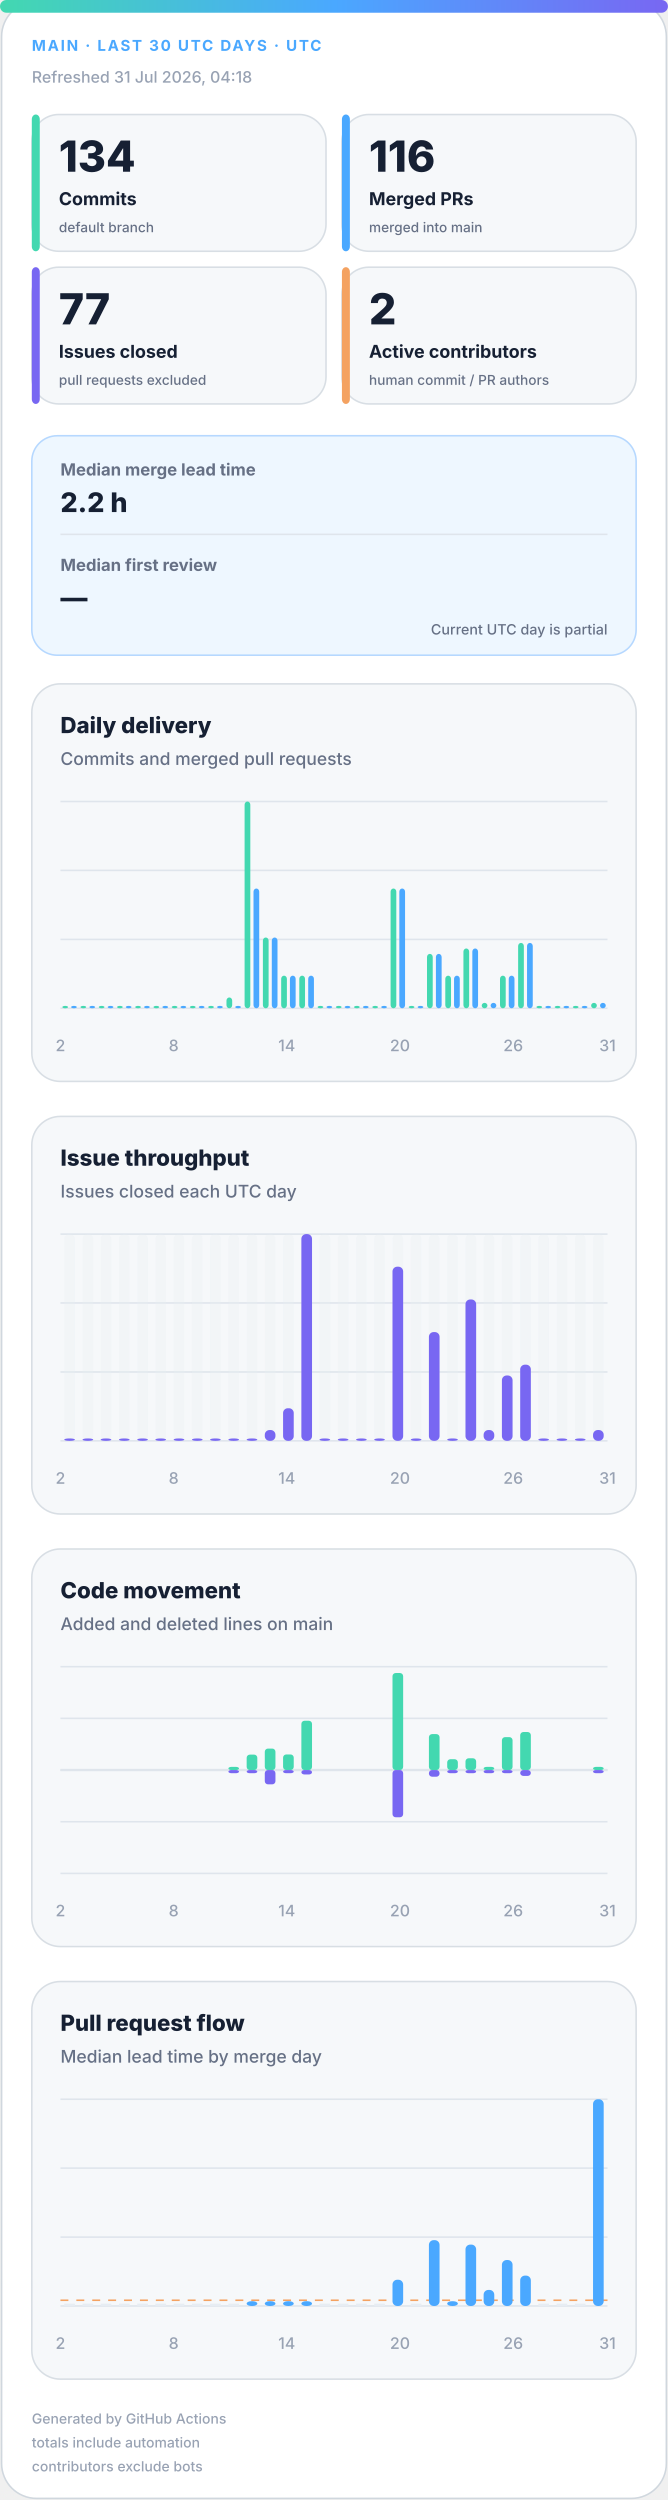
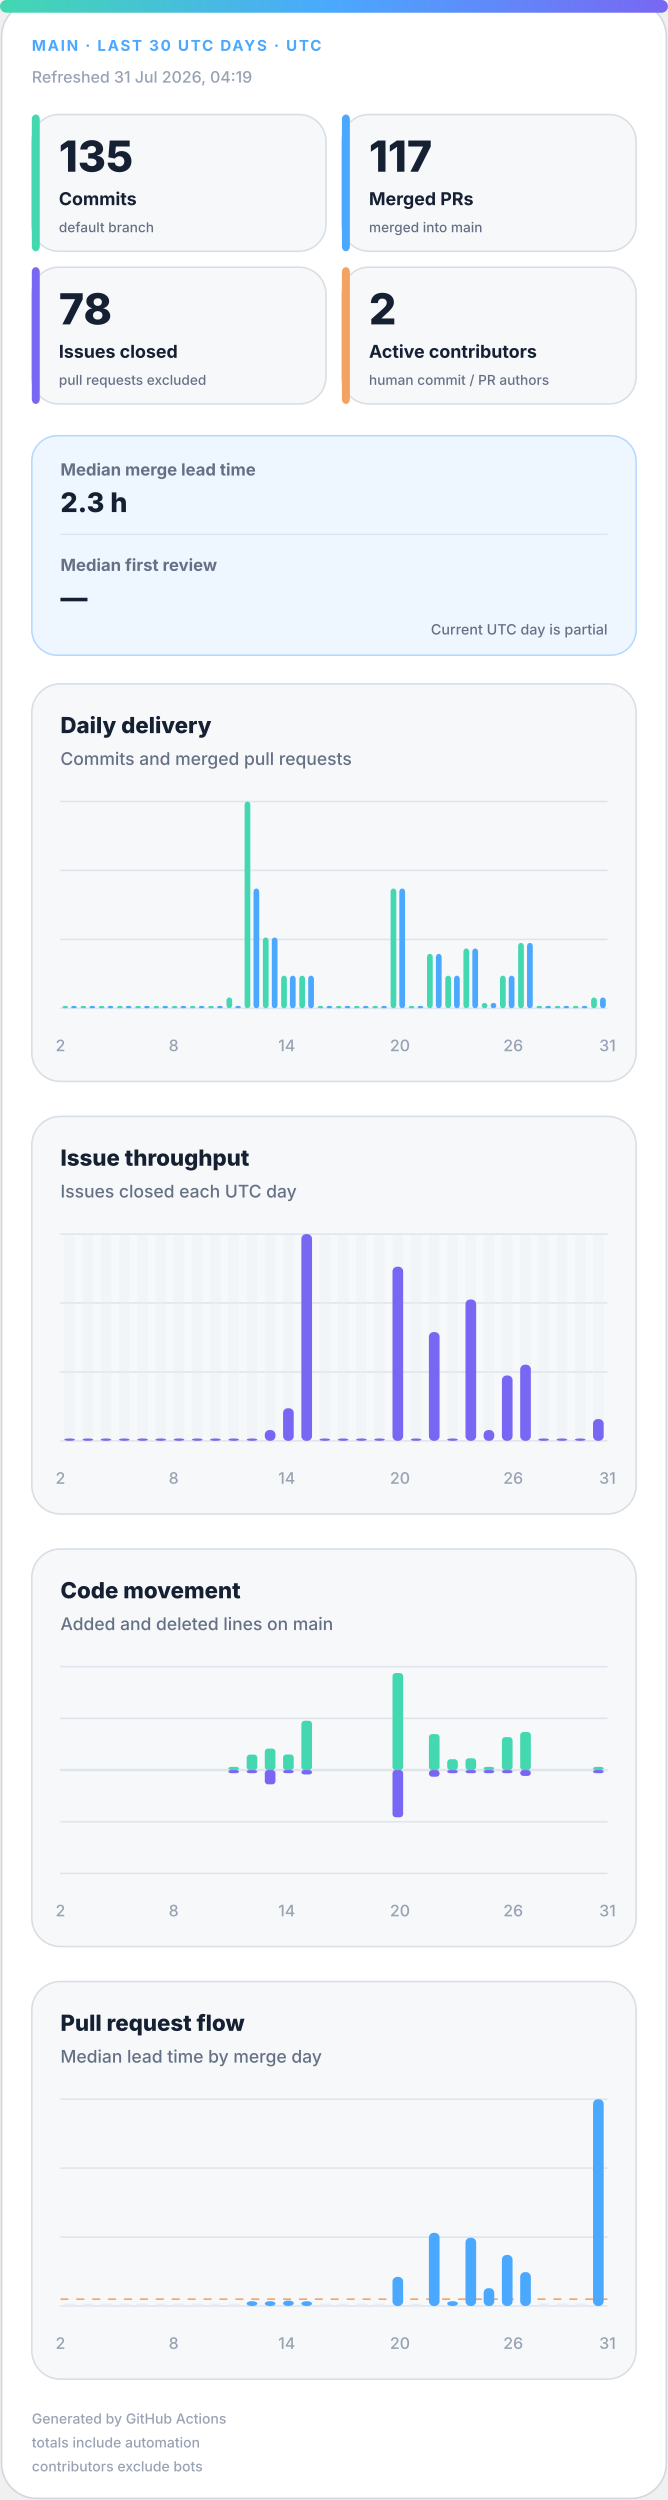
<svg xmlns="http://www.w3.org/2000/svg" width="420" height="1572" viewBox="0 0 420 1572" role="img" aria-labelledby="title desc">
  <defs>
    <linearGradient id="accent" x1="0" y1="0" x2="1" y2="0">
      <stop offset="0%" stop-color="#43d8b0" />
      <stop offset="50%" stop-color="#4aa8ff" />
      <stop offset="100%" stop-color="#7867f2" />
    </linearGradient>
    <linearGradient id="soft" x1="0" y1="0" x2="1" y2="1">
      <stop offset="0%" stop-color="#43d8b0" stop-opacity=".18" />
      <stop offset="100%" stop-color="#7867f2" stop-opacity=".12" />
    </linearGradient>
  </defs>
  <style>
.bg{fill:#fff;stroke:#d0d7de}.surface{fill:#f6f8fa;stroke:#d8dee4}.strong{fill:#eef7ff;stroke:#b6d8ff}.ink{fill:#162033}.muted{fill:#667085}.faint{fill:#98a2b3}.grid{stroke:#dfe5ec}.track{fill:#e7edf3}
.meta{font:750 11px -apple-system,BlinkMacSystemFont,"Segoe UI",sans-serif;letter-spacing:1.1px}.value{font:820 31px -apple-system,BlinkMacSystemFont,"Segoe UI",sans-serif}.label{font:720 13px -apple-system,BlinkMacSystemFont,"Segoe UI",sans-serif}.scope{font:520 10px -apple-system,BlinkMacSystemFont,"Segoe UI",sans-serif}.chart-title{font:760 14px -apple-system,BlinkMacSystemFont,"Segoe UI",sans-serif}.chart-subtitle{font:520 11px -apple-system,BlinkMacSystemFont,"Segoe UI",sans-serif}.small{font:540 10px -apple-system,BlinkMacSystemFont,"Segoe UI",sans-serif}.flow-value{font:780 17px -apple-system,BlinkMacSystemFont,"Segoe UI",sans-serif}
@media(prefers-color-scheme:dark){.bg{fill:#0d1117;stroke:#30363d}.surface{fill:#161b22;stroke:#30363d}.strong{fill:#10263a;stroke:#244d70}.ink{fill:#f0f6fc}.muted{fill:#a7b0bc}.faint{fill:#7d8590}.grid{stroke:#30363d}.track{fill:#27313d}}
</style>
  <rect class="bg" x="1" y="1" width="418" height="1570" rx="22" />
  <rect x="0" y="0" width="420" height="8" rx="4" fill="url(#accent)" />
  <text class="meta" x="20" y="32" fill="#4aa8ff" style="font-size:9.5px">MAIN · LAST 30 UTC DAYS · UTC</text>
-   <text class="small faint" x="20" y="52">Refreshed 31 Jul 2026, 04:18</text>
+   <text class="small faint" x="20" y="52">Refreshed 31 Jul 2026, 04:19</text>
  <g>
    <rect class="surface" x="20" y="72" width="185" height="86" rx="17" />
    <rect x="20" y="72" width="5" height="86" rx="3" fill="#43d8b0" />
-     <text class="value ink" x="37" y="108" style="font-size:27px">134</text>
+     <text class="value ink" x="37" y="108" style="font-size:27px">135</text>
    <text class="label ink" x="37" y="129" style="font-size:11.2px">Commits</text>
    <text class="scope muted" x="37" y="146" style="font-size:8.6px">default branch</text>
  </g>
  <g>
    <rect class="surface" x="215" y="72" width="185" height="86" rx="17" />
    <rect x="215" y="72" width="5" height="86" rx="3" fill="#4aa8ff" />
-     <text class="value ink" x="232" y="108" style="font-size:27px">116</text>
+     <text class="value ink" x="232" y="108" style="font-size:27px">117</text>
    <text class="label ink" x="232" y="129" style="font-size:11.2px">Merged PRs</text>
    <text class="scope muted" x="232" y="146" style="font-size:8.6px">merged into main</text>
  </g>
  <g>
    <rect class="surface" x="20" y="168" width="185" height="86" rx="17" />
    <rect x="20" y="168" width="5" height="86" rx="3" fill="#7867f2" />
-     <text class="value ink" x="37" y="204" style="font-size:27px">77</text>
+     <text class="value ink" x="37" y="204" style="font-size:27px">78</text>
    <text class="label ink" x="37" y="225" style="font-size:11.2px">Issues closed</text>
    <text class="scope muted" x="37" y="242" style="font-size:8.6px">pull requests excluded</text>
  </g>
  <g>
    <rect class="surface" x="215" y="168" width="185" height="86" rx="17" />
    <rect x="215" y="168" width="5" height="86" rx="3" fill="#f4a261" />
    <text class="value ink" x="232" y="204" style="font-size:27px">2</text>
    <text class="label ink" x="232" y="225" style="font-size:11.2px">Active contributors</text>
    <text class="scope muted" x="232" y="242" style="font-size:8.6px">human commit / PR authors</text>
  </g>
  <g>
    <rect class="strong" x="20" y="274" width="380" height="138" rx="16" fill="url(#soft)" />
    <text class="label muted" x="38" y="299" style="font-size:10.5px">Median merge lead time</text>
-     <text class="flow-value ink" x="38" y="322">2.2 h</text>
+     <text class="flow-value ink" x="38" y="322">2.3 h</text>
    <line class="grid" x1="38" y1="336" x2="382" y2="336" />
    <text class="label muted" x="38" y="359" style="font-size:10.5px">Median first review</text>
    <text class="flow-value ink" x="38" y="382">—</text>
    <text class="scope muted" x="382" y="399" text-anchor="end" style="font-size:9px">Current UTC day is partial</text>
  </g>
  <g>
    <rect class="surface" x="20" y="430" width="380" height="250" rx="18" />
    <text class="chart-title ink" x="38" y="461">Daily delivery</text>
    <text class="chart-subtitle muted" x="38" y="481">Commits and merged pull requests</text>
    <line class="grid" x1="38" y1="504.0" x2="382" y2="504.0" />
    <line class="grid" x1="38" y1="547.3" x2="382" y2="547.3" />
    <line class="grid" x1="38" y1="590.7" x2="382" y2="590.7" />
    <line class="grid" x1="38" y1="634.0" x2="382" y2="634.0" />
    <rect x="39.2" y="632.5" width="3.6" height="1.5" rx="2" fill="#43d8b0" />
    <rect x="44.7" y="632.5" width="3.6" height="1.5" rx="2" fill="#4aa8ff" />
    <rect x="50.6" y="632.5" width="3.6" height="1.5" rx="2" fill="#43d8b0" />
    <rect x="56.2" y="632.5" width="3.6" height="1.5" rx="2" fill="#4aa8ff" />
    <rect x="62.1" y="632.5" width="3.6" height="1.5" rx="2" fill="#43d8b0" />
    <rect x="67.7" y="632.5" width="3.6" height="1.5" rx="2" fill="#4aa8ff" />
    <rect x="73.6" y="632.5" width="3.6" height="1.5" rx="2" fill="#43d8b0" />
    <rect x="79.1" y="632.5" width="3.6" height="1.5" rx="2" fill="#4aa8ff" />
    <rect x="85.0" y="632.5" width="3.6" height="1.5" rx="2" fill="#43d8b0" />
    <rect x="90.6" y="632.5" width="3.6" height="1.5" rx="2" fill="#4aa8ff" />
    <rect x="96.5" y="632.5" width="3.6" height="1.5" rx="2" fill="#43d8b0" />
    <rect x="102.1" y="632.5" width="3.6" height="1.5" rx="2" fill="#4aa8ff" />
    <rect x="108.0" y="632.5" width="3.6" height="1.5" rx="2" fill="#43d8b0" />
    <rect x="113.5" y="632.5" width="3.6" height="1.5" rx="2" fill="#4aa8ff" />
    <rect x="119.4" y="632.5" width="3.6" height="1.5" rx="2" fill="#43d8b0" />
    <rect x="125.0" y="632.5" width="3.6" height="1.5" rx="2" fill="#4aa8ff" />
    <rect x="130.9" y="632.5" width="3.6" height="1.5" rx="2" fill="#43d8b0" />
    <rect x="136.5" y="632.5" width="3.6" height="1.5" rx="2" fill="#4aa8ff" />
    <rect x="142.4" y="627.2" width="3.6" height="6.8" rx="2" fill="#43d8b0" />
    <rect x="147.9" y="632.5" width="3.6" height="1.5" rx="2" fill="#4aa8ff" />
    <rect x="153.8" y="504.0" width="3.6" height="130.0" rx="2" fill="#43d8b0" />
    <rect x="159.4" y="558.7" width="3.6" height="75.3" rx="2" fill="#4aa8ff" />
    <rect x="165.3" y="589.5" width="3.6" height="44.5" rx="2" fill="#43d8b0" />
    <rect x="170.9" y="589.5" width="3.6" height="44.5" rx="2" fill="#4aa8ff" />
    <rect x="176.8" y="613.5" width="3.6" height="20.5" rx="2" fill="#43d8b0" />
    <rect x="182.3" y="613.5" width="3.6" height="20.5" rx="2" fill="#4aa8ff" />
    <rect x="188.2" y="613.5" width="3.6" height="20.5" rx="2" fill="#43d8b0" />
    <rect x="193.8" y="613.5" width="3.6" height="20.5" rx="2" fill="#4aa8ff" />
    <rect x="199.7" y="632.5" width="3.6" height="1.5" rx="2" fill="#43d8b0" />
    <rect x="205.3" y="632.5" width="3.6" height="1.5" rx="2" fill="#4aa8ff" />
    <rect x="211.2" y="632.5" width="3.6" height="1.5" rx="2" fill="#43d8b0" />
    <rect x="216.7" y="632.5" width="3.6" height="1.5" rx="2" fill="#4aa8ff" />
    <rect x="222.6" y="632.5" width="3.6" height="1.5" rx="2" fill="#43d8b0" />
    <rect x="228.2" y="632.5" width="3.6" height="1.5" rx="2" fill="#4aa8ff" />
    <rect x="234.1" y="632.5" width="3.6" height="1.5" rx="2" fill="#43d8b0" />
    <rect x="239.7" y="632.5" width="3.6" height="1.5" rx="2" fill="#4aa8ff" />
    <rect x="245.6" y="558.7" width="3.6" height="75.3" rx="2" fill="#43d8b0" />
    <rect x="251.1" y="558.7" width="3.6" height="75.3" rx="2" fill="#4aa8ff" />
    <rect x="257.0" y="632.5" width="3.6" height="1.5" rx="2" fill="#43d8b0" />
    <rect x="262.6" y="632.5" width="3.6" height="1.5" rx="2" fill="#4aa8ff" />
    <rect x="268.5" y="599.8" width="3.6" height="34.2" rx="2" fill="#43d8b0" />
    <rect x="274.1" y="599.8" width="3.6" height="34.2" rx="2" fill="#4aa8ff" />
    <rect x="280.0" y="613.5" width="3.6" height="20.5" rx="2" fill="#43d8b0" />
    <rect x="285.5" y="613.5" width="3.6" height="20.5" rx="2" fill="#4aa8ff" />
    <rect x="291.4" y="596.4" width="3.6" height="37.6" rx="2" fill="#43d8b0" />
    <rect x="297.0" y="596.4" width="3.6" height="37.6" rx="2" fill="#4aa8ff" />
    <rect x="302.9" y="630.6" width="3.6" height="3.4" rx="2" fill="#43d8b0" />
    <rect x="308.5" y="630.6" width="3.6" height="3.4" rx="2" fill="#4aa8ff" />
    <rect x="314.4" y="613.5" width="3.6" height="20.5" rx="2" fill="#43d8b0" />
    <rect x="319.9" y="613.5" width="3.6" height="20.5" rx="2" fill="#4aa8ff" />
    <rect x="325.8" y="592.9" width="3.6" height="41.1" rx="2" fill="#43d8b0" />
    <rect x="331.4" y="592.9" width="3.6" height="41.1" rx="2" fill="#4aa8ff" />
    <rect x="337.3" y="632.5" width="3.6" height="1.5" rx="2" fill="#43d8b0" />
    <rect x="342.9" y="632.5" width="3.6" height="1.5" rx="2" fill="#4aa8ff" />
    <rect x="348.8" y="632.5" width="3.6" height="1.5" rx="2" fill="#43d8b0" />
    <rect x="354.3" y="632.5" width="3.6" height="1.5" rx="2" fill="#4aa8ff" />
    <rect x="360.2" y="632.5" width="3.6" height="1.5" rx="2" fill="#43d8b0" />
    <rect x="365.8" y="632.5" width="3.6" height="1.5" rx="2" fill="#4aa8ff" />
-     <rect x="371.7" y="630.6" width="3.6" height="3.4" rx="2" fill="#43d8b0" />
-     <rect x="377.3" y="630.6" width="3.6" height="3.4" rx="2" fill="#4aa8ff" />
+     <rect x="371.7" y="627.2" width="3.6" height="6.8" rx="2" fill="#43d8b0" />
+     <rect x="377.3" y="627.2" width="3.6" height="6.8" rx="2" fill="#4aa8ff" />
    <text class="small faint" x="38.0" y="661" text-anchor="middle">2</text>
    <text class="small faint" x="109.2" y="661" text-anchor="middle">8</text>
    <text class="small faint" x="180.3" y="661" text-anchor="middle">14</text>
    <text class="small faint" x="251.5" y="661" text-anchor="middle">20</text>
    <text class="small faint" x="322.7" y="661" text-anchor="middle">26</text>
    <text class="small faint" x="382.0" y="661" text-anchor="middle">31</text>
  </g>
  <g>
    <rect class="surface" x="20" y="702" width="380" height="250" rx="18" />
    <text class="chart-title ink" x="38" y="733">Issue throughput</text>
    <text class="chart-subtitle muted" x="38" y="753">Issues closed each UTC day</text>
    <line class="grid" x1="38" y1="776.0" x2="382" y2="776.0" />
    <line class="grid" x1="38" y1="819.3" x2="382" y2="819.3" />
    <line class="grid" x1="38" y1="862.7" x2="382" y2="862.7" />
    <line class="grid" x1="38" y1="906.0" x2="382" y2="906.0" />
    <g>
      <rect class="track" x="40.4" y="776" width="6.7" height="130" rx="3" opacity=".3" />
      <rect x="40.4" y="904.5" width="6.7" height="1.5" rx="3" fill="#7867f2" />
    </g>
    <g>
      <rect class="track" x="51.9" y="776" width="6.7" height="130" rx="3" opacity=".3" />
      <rect x="51.9" y="904.5" width="6.7" height="1.5" rx="3" fill="#7867f2" />
    </g>
    <g>
      <rect class="track" x="63.3" y="776" width="6.7" height="130" rx="3" opacity=".3" />
      <rect x="63.3" y="904.5" width="6.7" height="1.5" rx="3" fill="#7867f2" />
    </g>
    <g>
      <rect class="track" x="74.8" y="776" width="6.7" height="130" rx="3" opacity=".3" />
      <rect x="74.8" y="904.5" width="6.7" height="1.5" rx="3" fill="#7867f2" />
    </g>
    <g>
      <rect class="track" x="86.3" y="776" width="6.7" height="130" rx="3" opacity=".3" />
      <rect x="86.3" y="904.5" width="6.7" height="1.5" rx="3" fill="#7867f2" />
    </g>
    <g>
      <rect class="track" x="97.7" y="776" width="6.7" height="130" rx="3" opacity=".3" />
      <rect x="97.7" y="904.5" width="6.7" height="1.5" rx="3" fill="#7867f2" />
    </g>
    <g>
      <rect class="track" x="109.2" y="776" width="6.7" height="130" rx="3" opacity=".3" />
      <rect x="109.2" y="904.5" width="6.7" height="1.5" rx="3" fill="#7867f2" />
    </g>
    <g>
      <rect class="track" x="120.7" y="776" width="6.7" height="130" rx="3" opacity=".3" />
      <rect x="120.7" y="904.5" width="6.7" height="1.5" rx="3" fill="#7867f2" />
    </g>
    <g>
      <rect class="track" x="132.1" y="776" width="6.7" height="130" rx="3" opacity=".3" />
      <rect x="132.1" y="904.5" width="6.7" height="1.5" rx="3" fill="#7867f2" />
    </g>
    <g>
      <rect class="track" x="143.6" y="776" width="6.7" height="130" rx="3" opacity=".3" />
      <rect x="143.6" y="904.5" width="6.7" height="1.5" rx="3" fill="#7867f2" />
    </g>
    <g>
      <rect class="track" x="155.1" y="776" width="6.7" height="130" rx="3" opacity=".3" />
      <rect x="155.1" y="904.5" width="6.7" height="1.5" rx="3" fill="#7867f2" />
    </g>
    <g>
      <rect class="track" x="166.5" y="776" width="6.7" height="130" rx="3" opacity=".3" />
      <rect x="166.5" y="899.2" width="6.7" height="6.8" rx="3" fill="#7867f2" />
    </g>
    <g>
      <rect class="track" x="178.0" y="776" width="6.7" height="130" rx="3" opacity=".3" />
      <rect x="178.0" y="885.5" width="6.7" height="20.5" rx="3" fill="#7867f2" />
    </g>
    <g>
      <rect class="track" x="189.5" y="776" width="6.7" height="130" rx="3" opacity=".3" />
      <rect x="189.5" y="776.0" width="6.7" height="130.0" rx="3" fill="#7867f2" />
    </g>
    <g>
      <rect class="track" x="200.9" y="776" width="6.7" height="130" rx="3" opacity=".3" />
      <rect x="200.9" y="904.5" width="6.7" height="1.5" rx="3" fill="#7867f2" />
    </g>
    <g>
      <rect class="track" x="212.4" y="776" width="6.7" height="130" rx="3" opacity=".3" />
      <rect x="212.4" y="904.5" width="6.7" height="1.5" rx="3" fill="#7867f2" />
    </g>
    <g>
      <rect class="track" x="223.9" y="776" width="6.7" height="130" rx="3" opacity=".3" />
      <rect x="223.9" y="904.5" width="6.7" height="1.5" rx="3" fill="#7867f2" />
    </g>
    <g>
      <rect class="track" x="235.3" y="776" width="6.7" height="130" rx="3" opacity=".3" />
      <rect x="235.3" y="904.5" width="6.7" height="1.5" rx="3" fill="#7867f2" />
    </g>
    <g>
      <rect class="track" x="246.8" y="776" width="6.7" height="130" rx="3" opacity=".3" />
      <rect x="246.8" y="796.5" width="6.7" height="109.5" rx="3" fill="#7867f2" />
    </g>
    <g>
      <rect class="track" x="258.3" y="776" width="6.7" height="130" rx="3" opacity=".3" />
      <rect x="258.3" y="904.5" width="6.7" height="1.5" rx="3" fill="#7867f2" />
    </g>
    <g>
      <rect class="track" x="269.7" y="776" width="6.7" height="130" rx="3" opacity=".3" />
      <rect x="269.7" y="837.6" width="6.7" height="68.4" rx="3" fill="#7867f2" />
    </g>
    <g>
      <rect class="track" x="281.2" y="776" width="6.7" height="130" rx="3" opacity=".3" />
      <rect x="281.2" y="904.5" width="6.7" height="1.5" rx="3" fill="#7867f2" />
    </g>
    <g>
      <rect class="track" x="292.7" y="776" width="6.7" height="130" rx="3" opacity=".3" />
      <rect x="292.7" y="817.1" width="6.7" height="88.9" rx="3" fill="#7867f2" />
    </g>
    <g>
      <rect class="track" x="304.1" y="776" width="6.7" height="130" rx="3" opacity=".3" />
      <rect x="304.1" y="899.2" width="6.7" height="6.8" rx="3" fill="#7867f2" />
    </g>
    <g>
      <rect class="track" x="315.6" y="776" width="6.7" height="130" rx="3" opacity=".3" />
      <rect x="315.6" y="864.9" width="6.7" height="41.1" rx="3" fill="#7867f2" />
    </g>
    <g>
      <rect class="track" x="327.1" y="776" width="6.7" height="130" rx="3" opacity=".3" />
      <rect x="327.1" y="858.1" width="6.7" height="47.9" rx="3" fill="#7867f2" />
    </g>
    <g>
      <rect class="track" x="338.5" y="776" width="6.7" height="130" rx="3" opacity=".3" />
      <rect x="338.5" y="904.5" width="6.7" height="1.5" rx="3" fill="#7867f2" />
    </g>
    <g>
      <rect class="track" x="350.0" y="776" width="6.7" height="130" rx="3" opacity=".3" />
      <rect x="350.0" y="904.5" width="6.7" height="1.5" rx="3" fill="#7867f2" />
    </g>
    <g>
      <rect class="track" x="361.5" y="776" width="6.7" height="130" rx="3" opacity=".3" />
      <rect x="361.5" y="904.5" width="6.7" height="1.5" rx="3" fill="#7867f2" />
    </g>
    <g>
      <rect class="track" x="372.9" y="776" width="6.7" height="130" rx="3" opacity=".3" />
-       <rect x="372.9" y="899.2" width="6.7" height="6.8" rx="3" fill="#7867f2" />
+       <rect x="372.9" y="892.3" width="6.7" height="13.7" rx="3" fill="#7867f2" />
    </g>
    <text class="small faint" x="38.0" y="933" text-anchor="middle">2</text>
    <text class="small faint" x="109.2" y="933" text-anchor="middle">8</text>
    <text class="small faint" x="180.3" y="933" text-anchor="middle">14</text>
    <text class="small faint" x="251.5" y="933" text-anchor="middle">20</text>
    <text class="small faint" x="322.7" y="933" text-anchor="middle">26</text>
    <text class="small faint" x="382.0" y="933" text-anchor="middle">31</text>
  </g>
  <g>
    <rect class="surface" x="20" y="974" width="380" height="250" rx="18" />
    <text class="chart-title ink" x="38" y="1005">Code movement</text>
    <text class="chart-subtitle muted" x="38" y="1025">Added and deleted lines on main</text>
    <line class="grid" x1="38" y1="1048.0" x2="382" y2="1048.0" />
    <line class="grid" x1="38" y1="1080.5" x2="382" y2="1080.5" />
    <line class="grid" x1="38" y1="1113.0" x2="382" y2="1113.0" />
    <line class="grid" x1="38" y1="1145.5" x2="382" y2="1145.5" />
    <line class="grid" x1="38" y1="1178.0" x2="382" y2="1178.0" />
    <line class="grid" x1="38" y1="1113" x2="382" y2="1113" stroke-width="1.5" />
    <rect x="40.4" y="1113.0" width="6.7" height="0.0" rx="2" fill="#43d8b0" />
    <rect x="40.4" y="1113" width="6.7" height="0.0" rx="2" fill="#7867f2" />
    <rect x="51.9" y="1113.0" width="6.7" height="0.0" rx="2" fill="#43d8b0" />
    <rect x="51.9" y="1113" width="6.7" height="0.0" rx="2" fill="#7867f2" />
    <rect x="63.3" y="1113.0" width="6.7" height="0.0" rx="2" fill="#43d8b0" />
    <rect x="63.3" y="1113" width="6.7" height="0.0" rx="2" fill="#7867f2" />
    <rect x="74.8" y="1113.0" width="6.7" height="0.0" rx="2" fill="#43d8b0" />
    <rect x="74.8" y="1113" width="6.7" height="0.0" rx="2" fill="#7867f2" />
    <rect x="86.3" y="1113.0" width="6.7" height="0.0" rx="2" fill="#43d8b0" />
    <rect x="86.3" y="1113" width="6.7" height="0.0" rx="2" fill="#7867f2" />
    <rect x="97.7" y="1113.0" width="6.7" height="0.0" rx="2" fill="#43d8b0" />
    <rect x="97.7" y="1113" width="6.7" height="0.0" rx="2" fill="#7867f2" />
    <rect x="109.2" y="1113.0" width="6.7" height="0.0" rx="2" fill="#43d8b0" />
    <rect x="109.2" y="1113" width="6.7" height="0.0" rx="2" fill="#7867f2" />
    <rect x="120.7" y="1113.0" width="6.7" height="0.0" rx="2" fill="#43d8b0" />
    <rect x="120.7" y="1113" width="6.7" height="0.0" rx="2" fill="#7867f2" />
    <rect x="132.1" y="1113.0" width="6.7" height="0.0" rx="2" fill="#43d8b0" />
    <rect x="132.1" y="1113" width="6.7" height="0.0" rx="2" fill="#7867f2" />
    <rect x="143.6" y="1111.0" width="6.7" height="2.0" rx="2" fill="#43d8b0" />
    <rect x="143.6" y="1113" width="6.7" height="2.0" rx="2" fill="#7867f2" />
    <rect x="155.1" y="1103.3" width="6.7" height="9.7" rx="2" fill="#43d8b0" />
    <rect x="155.1" y="1113" width="6.7" height="2.0" rx="2" fill="#7867f2" />
    <rect x="166.5" y="1099.5" width="6.7" height="13.5" rx="2" fill="#43d8b0" />
    <rect x="166.5" y="1113" width="6.7" height="9.0" rx="2" fill="#7867f2" />
    <rect x="178.0" y="1103.2" width="6.7" height="9.8" rx="2" fill="#43d8b0" />
    <rect x="178.0" y="1113" width="6.7" height="2.0" rx="2" fill="#7867f2" />
    <rect x="189.5" y="1082.0" width="6.7" height="31.0" rx="2" fill="#43d8b0" />
    <rect x="189.5" y="1113" width="6.7" height="2.8" rx="2" fill="#7867f2" />
    <rect x="200.9" y="1113.0" width="6.7" height="0.0" rx="2" fill="#43d8b0" />
    <rect x="200.9" y="1113" width="6.7" height="0.0" rx="2" fill="#7867f2" />
    <rect x="212.4" y="1113.0" width="6.7" height="0.0" rx="2" fill="#43d8b0" />
    <rect x="212.4" y="1113" width="6.7" height="0.0" rx="2" fill="#7867f2" />
    <rect x="223.9" y="1113.0" width="6.7" height="0.0" rx="2" fill="#43d8b0" />
    <rect x="223.9" y="1113" width="6.7" height="0.0" rx="2" fill="#7867f2" />
    <rect x="235.3" y="1113.0" width="6.7" height="0.0" rx="2" fill="#43d8b0" />
    <rect x="235.3" y="1113" width="6.7" height="0.0" rx="2" fill="#7867f2" />
    <rect x="246.8" y="1052.0" width="6.7" height="61.0" rx="2" fill="#43d8b0" />
    <rect x="246.8" y="1113" width="6.7" height="29.7" rx="2" fill="#7867f2" />
    <rect x="258.3" y="1113.0" width="6.7" height="0.0" rx="2" fill="#43d8b0" />
    <rect x="258.3" y="1113" width="6.7" height="0.0" rx="2" fill="#7867f2" />
    <rect x="269.7" y="1090.4" width="6.7" height="22.6" rx="2" fill="#43d8b0" />
    <rect x="269.7" y="1113" width="6.7" height="4.2" rx="2" fill="#7867f2" />
    <rect x="281.2" y="1106.2" width="6.7" height="6.8" rx="2" fill="#43d8b0" />
    <rect x="281.2" y="1113" width="6.7" height="2.0" rx="2" fill="#7867f2" />
    <rect x="292.7" y="1105.6" width="6.7" height="7.4" rx="2" fill="#43d8b0" />
    <rect x="292.7" y="1113" width="6.7" height="2.0" rx="2" fill="#7867f2" />
    <rect x="304.1" y="1111.0" width="6.7" height="2.0" rx="2" fill="#43d8b0" />
    <rect x="304.1" y="1113" width="6.7" height="2.0" rx="2" fill="#7867f2" />
    <rect x="315.6" y="1092.3" width="6.7" height="20.7" rx="2" fill="#43d8b0" />
    <rect x="315.6" y="1113" width="6.7" height="2.0" rx="2" fill="#7867f2" />
    <rect x="327.1" y="1089.1" width="6.7" height="23.9" rx="2" fill="#43d8b0" />
    <rect x="327.1" y="1113" width="6.7" height="3.7" rx="2" fill="#7867f2" />
    <rect x="338.5" y="1113.0" width="6.7" height="0.0" rx="2" fill="#43d8b0" />
    <rect x="338.5" y="1113" width="6.7" height="0.0" rx="2" fill="#7867f2" />
    <rect x="350.0" y="1113.0" width="6.7" height="0.0" rx="2" fill="#43d8b0" />
    <rect x="350.0" y="1113" width="6.7" height="0.0" rx="2" fill="#7867f2" />
    <rect x="361.5" y="1113.0" width="6.7" height="0.0" rx="2" fill="#43d8b0" />
    <rect x="361.5" y="1113" width="6.7" height="0.0" rx="2" fill="#7867f2" />
    <rect x="372.9" y="1111.0" width="6.7" height="2.0" rx="2" fill="#43d8b0" />
    <rect x="372.9" y="1113" width="6.7" height="2.0" rx="2" fill="#7867f2" />
    <text class="small faint" x="38.0" y="1205" text-anchor="middle">2</text>
    <text class="small faint" x="109.2" y="1205" text-anchor="middle">8</text>
    <text class="small faint" x="180.3" y="1205" text-anchor="middle">14</text>
    <text class="small faint" x="251.5" y="1205" text-anchor="middle">20</text>
    <text class="small faint" x="322.7" y="1205" text-anchor="middle">26</text>
    <text class="small faint" x="382.0" y="1205" text-anchor="middle">31</text>
  </g>
  <g>
    <rect class="surface" x="20" y="1246" width="380" height="250" rx="18" />
    <text class="chart-title ink" x="38" y="1277">Pull request flow</text>
    <text class="chart-subtitle muted" x="38" y="1297">Median lead time by merge day</text>
    <line class="grid" x1="38" y1="1320.0" x2="382" y2="1320.0" />
    <line class="grid" x1="38" y1="1363.3" x2="382" y2="1363.3" />
    <line class="grid" x1="38" y1="1406.7" x2="382" y2="1406.7" />
    <line class="grid" x1="38" y1="1450.0" x2="382" y2="1450.0" />
-     <line x1="38" y1="1446.4" x2="382" y2="1446.4" stroke="#f4a261" stroke-dasharray="5 5" />
+     <line x1="38" y1="1445.7" x2="382" y2="1445.7" stroke="#f4a261" stroke-dasharray="5 5" />
    <rect class="track" x="40.4" y="1448.5" width="6.7" height="1.5" />
    <rect class="track" x="51.9" y="1448.5" width="6.7" height="1.5" />
    <rect class="track" x="63.3" y="1448.5" width="6.7" height="1.5" />
    <rect class="track" x="74.8" y="1448.5" width="6.7" height="1.5" />
    <rect class="track" x="86.3" y="1448.5" width="6.7" height="1.5" />
    <rect class="track" x="97.7" y="1448.5" width="6.7" height="1.5" />
    <rect class="track" x="109.2" y="1448.5" width="6.7" height="1.5" />
    <rect class="track" x="120.7" y="1448.5" width="6.7" height="1.5" />
    <rect class="track" x="132.1" y="1448.5" width="6.7" height="1.5" />
    <rect class="track" x="143.6" y="1448.5" width="6.7" height="1.5" />
    <rect x="155.1" y="1447.0" width="6.7" height="3.0" rx="3" fill="#4aa8ff" />
    <rect x="166.5" y="1447.0" width="6.7" height="3.0" rx="3" fill="#4aa8ff" />
-     <rect x="178.0" y="1447.0" width="6.7" height="3.0" rx="3" fill="#4aa8ff" />
+     <rect x="178.0" y="1446.6" width="6.7" height="3.4" rx="3" fill="#4aa8ff" />
    <rect x="189.5" y="1447.0" width="6.7" height="3.0" rx="3" fill="#4aa8ff" />
    <rect class="track" x="200.9" y="1448.5" width="6.7" height="1.5" />
    <rect class="track" x="212.4" y="1448.5" width="6.7" height="1.5" />
    <rect class="track" x="223.9" y="1448.5" width="6.7" height="1.5" />
    <rect class="track" x="235.3" y="1448.5" width="6.7" height="1.5" />
-     <rect x="246.8" y="1433.5" width="6.7" height="16.5" rx="3" fill="#4aa8ff" />
+     <rect x="246.8" y="1431.7" width="6.7" height="18.3" rx="3" fill="#4aa8ff" />
    <rect class="track" x="258.3" y="1448.5" width="6.7" height="1.5" />
-     <rect x="269.7" y="1408.6" width="6.7" height="41.4" rx="3" fill="#4aa8ff" />
+     <rect x="269.7" y="1404.0" width="6.7" height="46.0" rx="3" fill="#4aa8ff" />
    <rect x="281.2" y="1447.0" width="6.7" height="3.0" rx="3" fill="#4aa8ff" />
-     <rect x="292.7" y="1411.4" width="6.7" height="38.6" rx="3" fill="#4aa8ff" />
-     <rect x="304.1" y="1439.9" width="6.7" height="10.1" rx="3" fill="#4aa8ff" />
-     <rect x="315.6" y="1421.1" width="6.7" height="28.9" rx="3" fill="#4aa8ff" />
-     <rect x="327.1" y="1430.9" width="6.7" height="19.1" rx="3" fill="#4aa8ff" />
+     <rect x="292.7" y="1407.1" width="6.7" height="42.9" rx="3" fill="#4aa8ff" />
+     <rect x="304.1" y="1438.8" width="6.7" height="11.2" rx="3" fill="#4aa8ff" />
+     <rect x="315.6" y="1417.9" width="6.7" height="32.1" rx="3" fill="#4aa8ff" />
+     <rect x="327.1" y="1428.7" width="6.7" height="21.3" rx="3" fill="#4aa8ff" />
    <rect class="track" x="338.5" y="1448.5" width="6.7" height="1.5" />
    <rect class="track" x="350.0" y="1448.5" width="6.7" height="1.5" />
    <rect class="track" x="361.5" y="1448.5" width="6.7" height="1.5" />
    <rect x="372.9" y="1320.0" width="6.7" height="130.0" rx="3" fill="#4aa8ff" />
    <text class="small faint" x="38.0" y="1477" text-anchor="middle">2</text>
    <text class="small faint" x="109.2" y="1477" text-anchor="middle">8</text>
    <text class="small faint" x="180.3" y="1477" text-anchor="middle">14</text>
    <text class="small faint" x="251.5" y="1477" text-anchor="middle">20</text>
    <text class="small faint" x="322.7" y="1477" text-anchor="middle">26</text>
    <text class="small faint" x="382.0" y="1477" text-anchor="middle">31</text>
  </g>
  <text class="small faint" x="20" y="1524" style="font-size:8.8px">Generated by GitHub Actions</text>
  <text class="small faint" x="20" y="1539" style="font-size:8.8px">totals include automation</text>
  <text class="small faint" x="20" y="1554" style="font-size:8.8px">contributors exclude bots</text>
</svg>
